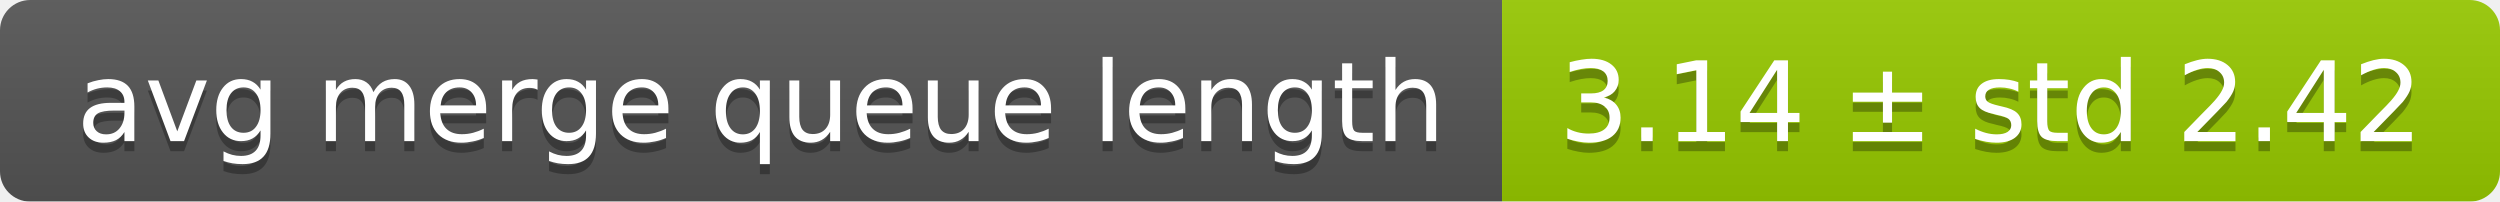
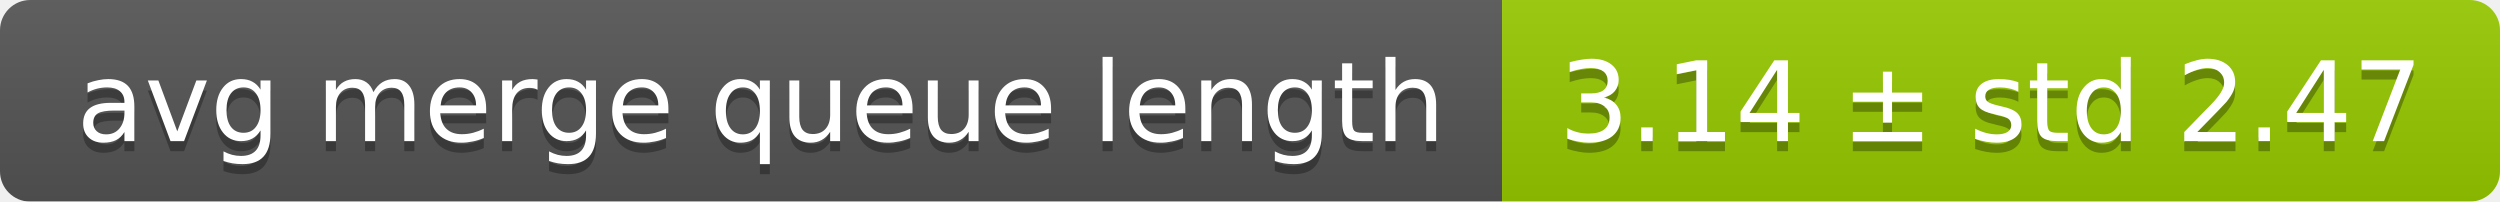
<svg xmlns="http://www.w3.org/2000/svg" width="248" height="20">
  <linearGradient id="smooth" x2="0" y2="100%">
    <stop offset="0" stop-color="#bbb" stop-opacity=".1" />
    <stop offset="1" stop-opacity=".1" />
  </linearGradient>
  <mask id="round">
    <rect width="248" height="20" rx="3" fill="#fff" />
  </mask>
  <g mask="url(#round)">
    <rect width="149" height="20" fill="#555" />
    <rect x="149" width="99" height="20" fill="#97ca00" />
    <rect width="248" height="20" fill="url(#smooth)" />
  </g>
  <g fill="#fff" text-anchor="middle" font-family="DejaVu Sans,Verdana,Geneva,sans-serif" font-size="11">
    <text x="75.5" y="15" fill="#010101" fill-opacity=".3">avg merge queue length</text>
    <text x="75.5" y="14">avg merge queue length</text>
-     <text x="197.5" y="15" fill="#010101" fill-opacity=".3">3.14 ± std 2.42</text>
-     <text x="197.5" y="14">3.14 ± std 2.42</text>
+     <text x="197.5" y="15" fill="#010101" fill-opacity=".3">3.14 ± std 2.47</text>
+     <text x="197.5" y="14">3.14 ± std 2.47</text>
  </g>
</svg>
